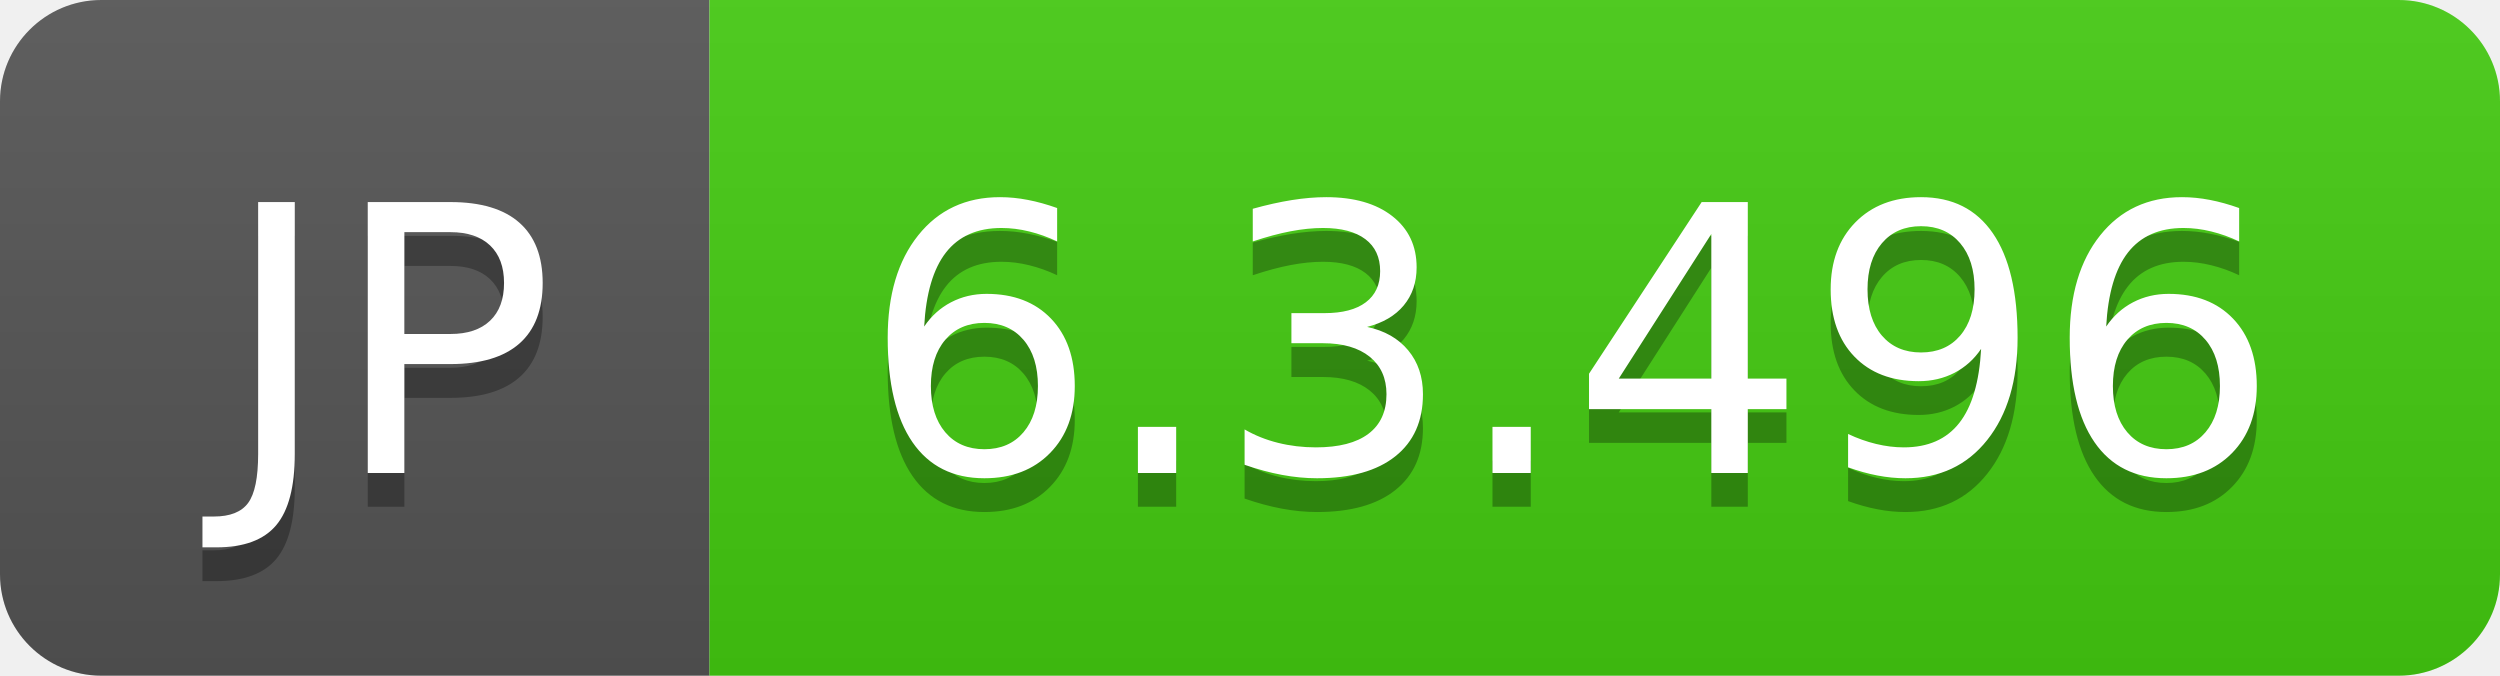
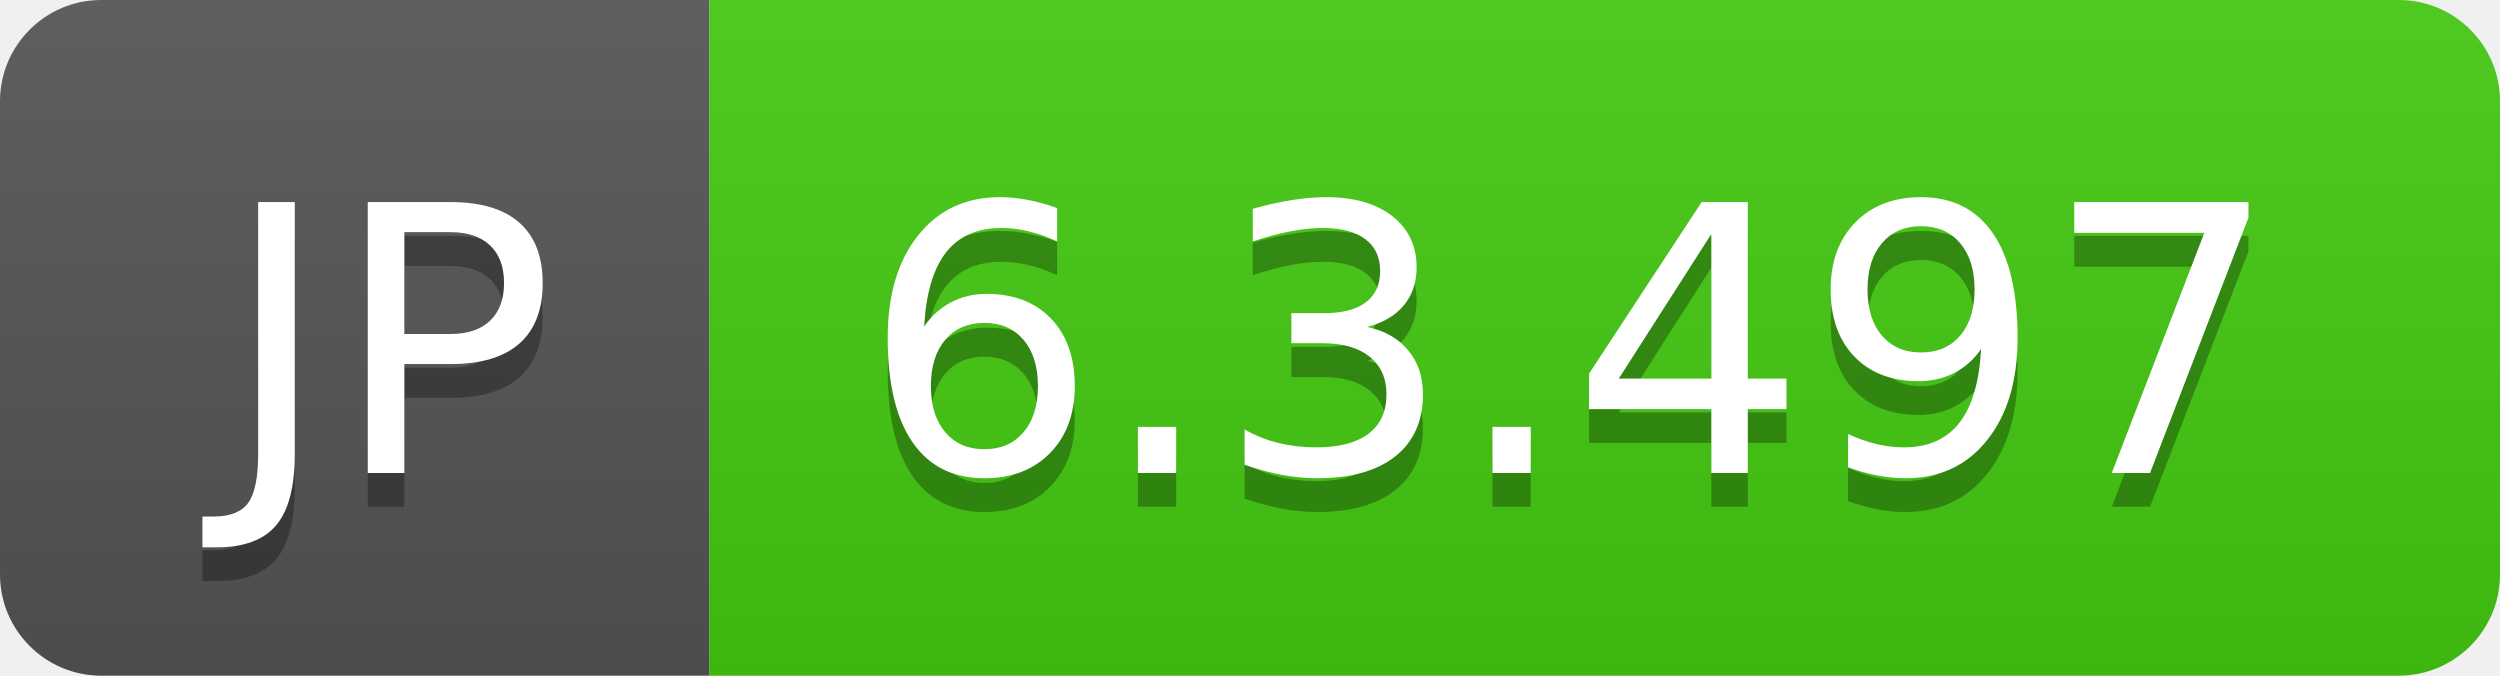
- <svg xmlns="http://www.w3.org/2000/svg" width="74" height="20" role="img" aria-label="JP: 6.3.496">
+ <svg xmlns="http://www.w3.org/2000/svg" width="74" height="20" role="img" aria-label="JP: 6.3.497">
  <linearGradient id="s" x2="0" y2="100%">
    <stop offset="0" stop-color="#bbb" stop-opacity=".1" />
    <stop offset="1" stop-opacity=".1" />
  </linearGradient>
  <clipPath id="r">
    <rect width="74" height="20" rx="3" fill="#fff" />
  </clipPath>
  <g clip-path="url(#r)">
    <rect width="21" height="20" fill="#555" />
    <rect x="21" width="53" height="20" fill="#4c1" />
    <rect width="74" height="20" fill="url(#s)" />
  </g>
  <g fill="#fff" text-anchor="middle" font-family="Verdana,Geneva,DejaVu Sans,sans-serif" text-rendering="geometricPrecision" font-size="110">
    <text aria-hidden="true" x="115" y="150" fill="#010101" fill-opacity=".3" transform="scale(.1)" textLength="110">JP</text>
    <text x="115" y="140" transform="scale(.1)" fill="#fff" textLength="110">JP</text>
-     <text aria-hidden="true" x="465" y="150" fill="#010101" fill-opacity=".3" transform="scale(.1)" textLength="430">6.3.496</text>
-     <text x="465" y="140" transform="scale(.1)" fill="#fff" textLength="430">6.3.496</text>
+     <text aria-hidden="true" x="465" y="150" fill="#010101" fill-opacity=".3" transform="scale(.1)" textLength="430">6.3.497</text>
+     <text x="465" y="140" transform="scale(.1)" fill="#fff" textLength="430">6.3.497</text>
  </g>
</svg>
